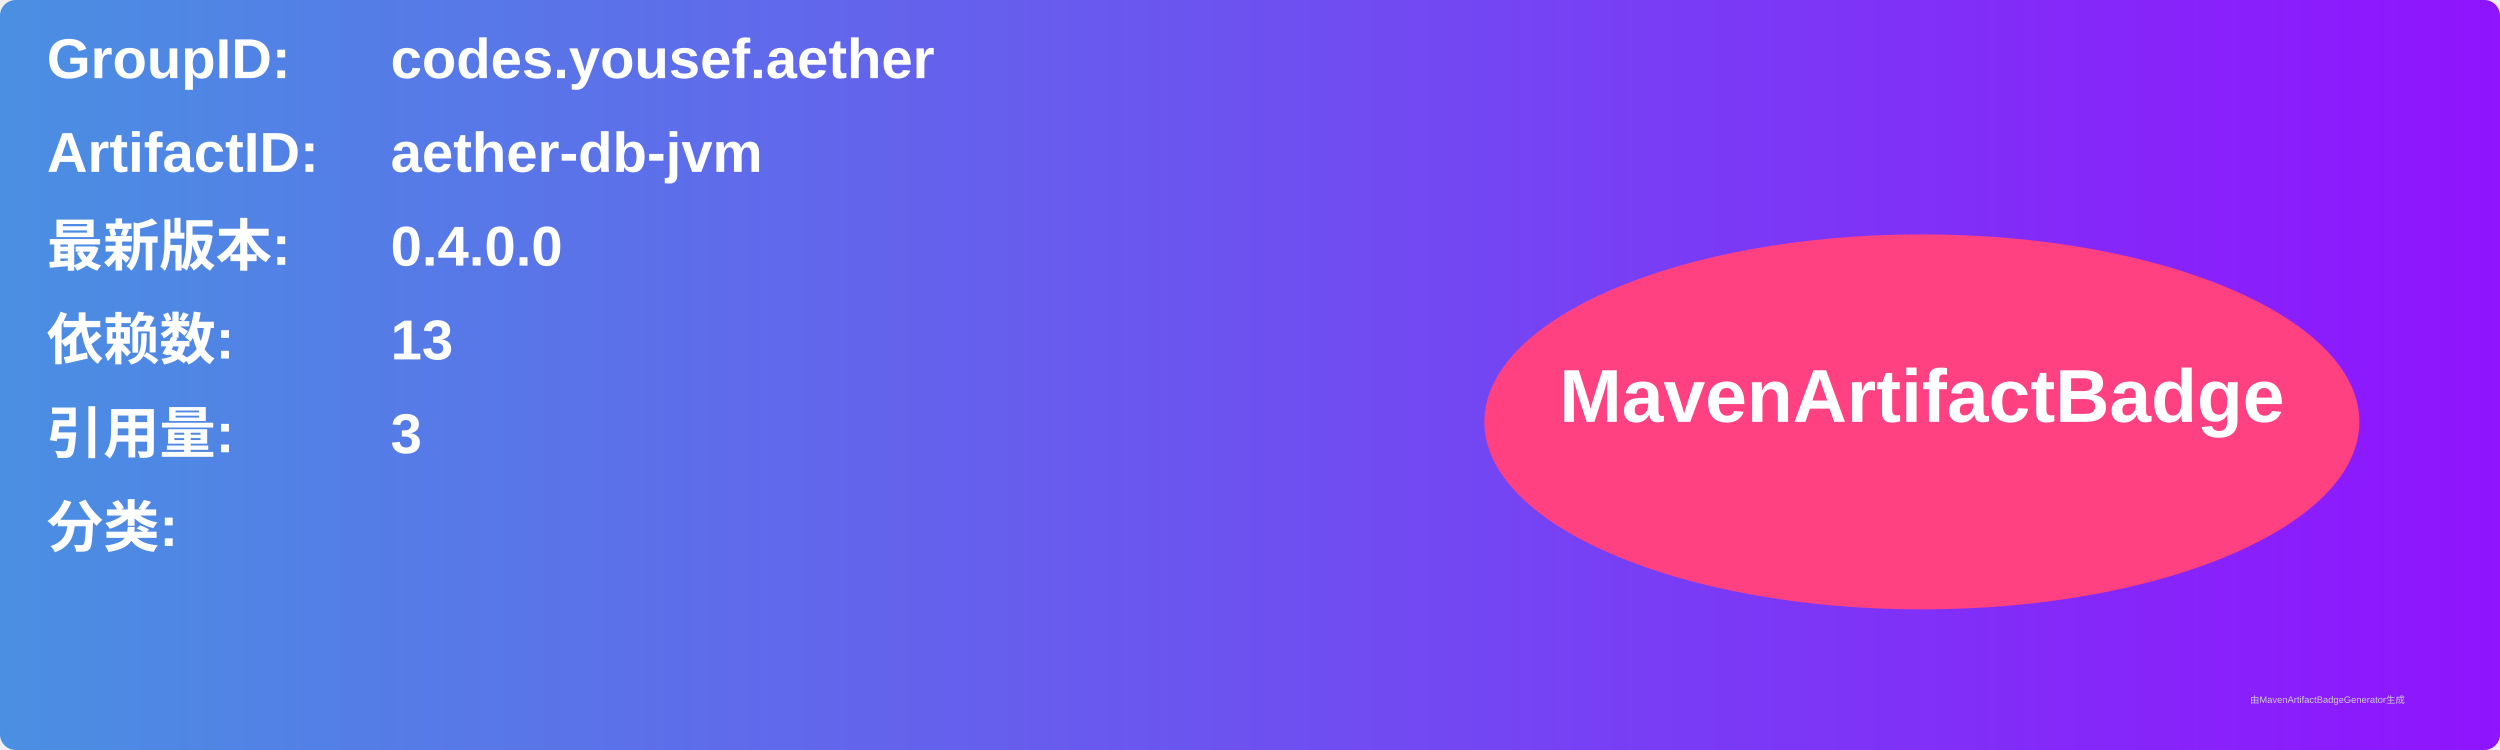
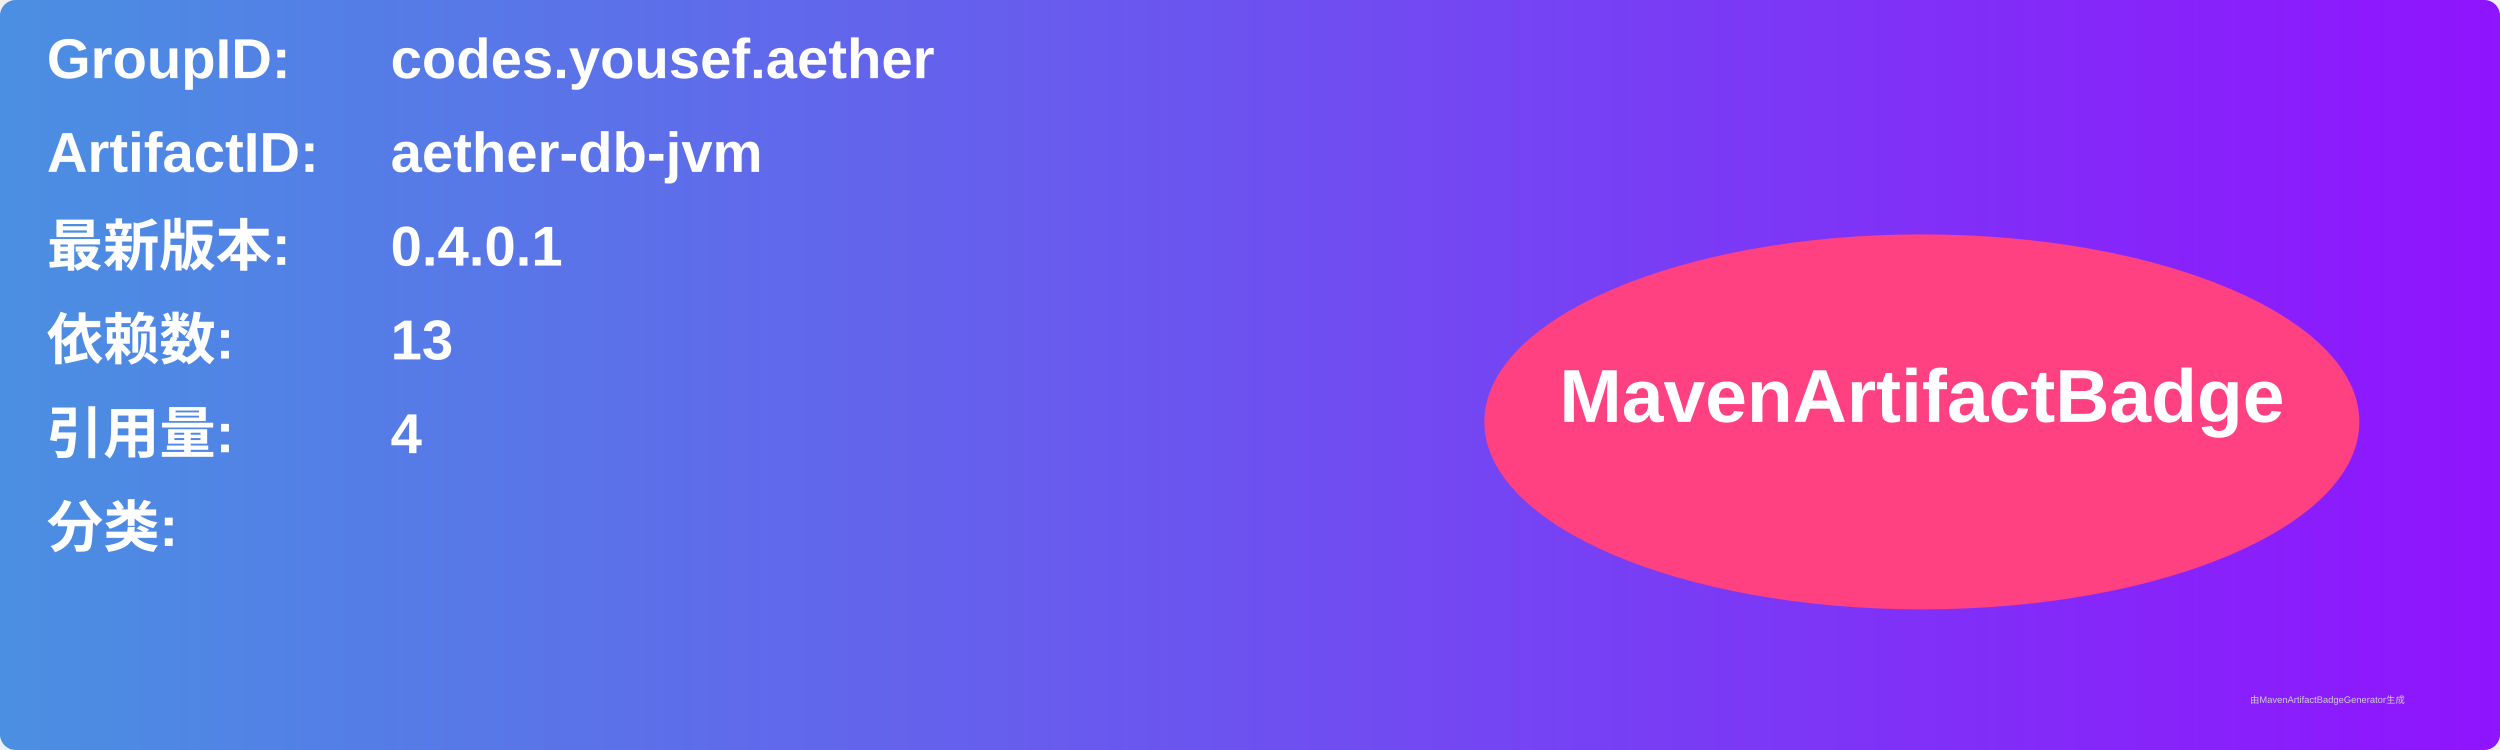
<svg xmlns="http://www.w3.org/2000/svg" width="800" height="240" viewBox="0 0 800 240">
  <linearGradient id="grad" x1="0%" y1="0%" x2="100%" y2="0%">
    <stop offset="0%" stop-color="#4a90e2" />
    <stop offset="100%" stop-color="#9013fe" />
  </linearGradient>
  <rect width="100%" height="100%" rx="5" ry="5" fill="url(#grad)" />
  <g transform="translate(15, 15)">
    <text x="0" y="10" font-family="Arial" font-size="18" fill="white" font-weight="bold" width="260">GroupID:</text>
    <text x="110" y="10" font-family="Arial" font-size="18" fill="white" font-weight="bold" width="460">codes.yousef.aether</text>
    <text x="0" y="40" font-family="Arial" font-size="18" fill="white" font-weight="bold" width="260">ArtifactID:</text>
    <text x="110" y="40" font-family="Arial" font-size="18" fill="white" font-weight="bold" width="460">aether-db-jvm</text>
    <text x="0" y="70" font-family="Arial" font-size="18" fill="white" font-weight="bold">最新版本:</text>
    <text x="110" y="70" font-family="Arial" font-size="18" fill="white" font-weight="bold">
-       <tspan font-weight="bold">0.4.0.0</tspan>
+       <tspan font-weight="bold">0.4.0.1</tspan>
    </text>
    <text x="0" y="100" font-family="Arial" font-size="18" fill="white" font-weight="bold">依赖数: </text>
    <text x="110" y="100" font-family="Arial" font-size="18" fill="white">
      <tspan font-weight="bold">13</tspan>
    </text>
    <text x="0" y="130" font-family="Arial" font-size="18" fill="white" font-weight="bold">引用量: </text>
    <text x="110" y="130" font-family="Arial" font-size="18" fill="white">
-       <tspan font-weight="bold">3</tspan>
+       <tspan font-weight="bold">4</tspan>
    </text>
    <text x="0" y="160" font-family="Arial" font-size="18" fill="white" font-weight="bold">分类:</text>
    <text x="10" y="190" font-family="Arial" font-size="10" fill="white">
      <tspan font-weight="bold" />
    </text>
    <ellipse cx="600" cy="120" rx="140" ry="60" fill="#ff4081" />
    <text x="600" y="120" text-anchor="middle" font-family="Arial" font-size="24" fill="white" font-weight="bold">MavenArtifactBadge</text>
  </g>
  <text x="720" y="225" font-family="Arial" font-size="3" fill="#d0d0d0">由MavenArtifactBadgeGenerator生成</text>
</svg>
